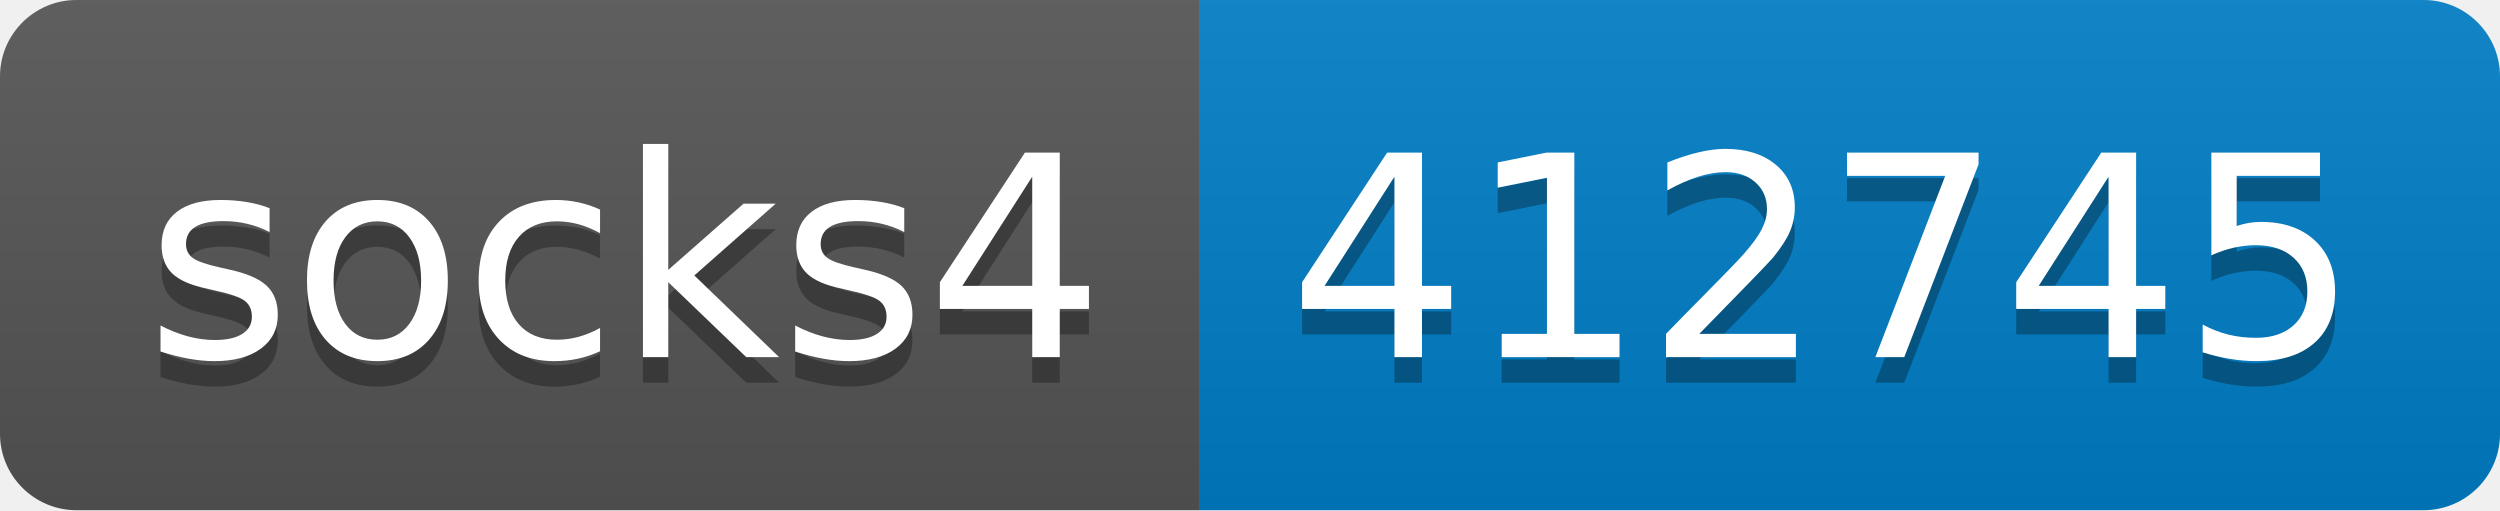
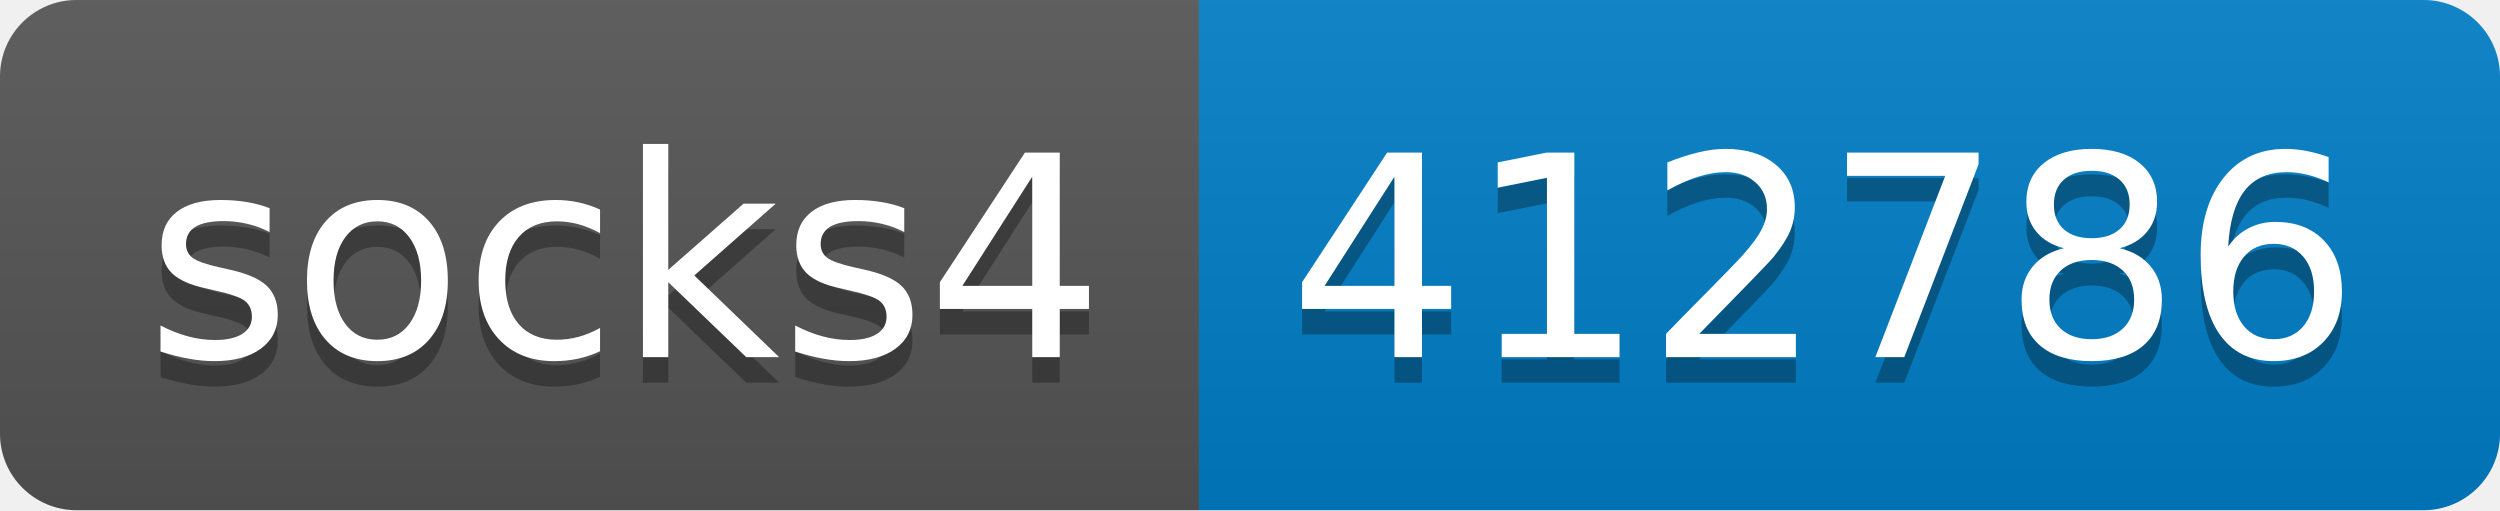
- <svg xmlns="http://www.w3.org/2000/svg" width="98" height="20" role="img" aria-label="socks4: 412745">
+ <svg xmlns="http://www.w3.org/2000/svg" width="98" height="20" role="img" aria-label="socks4: 412786">
  <linearGradient id="s" x2="0" y2="100%">
    <stop offset="0" stop-color="#bbb" stop-opacity=".1" />
    <stop offset="1" stop-opacity=".1" />
  </linearGradient>
  <clipPath id="r">
    <rect width="98" height="20" rx="3" fill="#fff" />
  </clipPath>
  <g clip-path="url(#r)">
    <rect width="47" height="20" fill="#555" />
    <rect x="47" width="51" height="20" fill="#007ec6" />
    <rect width="98" height="20" fill="url(#s)" />
  </g>
  <g fill="#fff" text-anchor="middle" font-family="Verdana,Geneva,DejaVu Sans,sans-serif" text-rendering="geometricPrecision" font-size="110">
    <text aria-hidden="true" x="245" y="150" fill="#010101" fill-opacity=".3" transform="scale(.1)" textLength="370">socks4</text>
    <text x="245" y="140" transform="scale(.1)" fill="#fff" textLength="370">socks4</text>
-     <text aria-hidden="true" x="715" y="150" fill="#010101" fill-opacity=".3" transform="scale(.1)" textLength="410">412745</text>
-     <text x="715" y="140" transform="scale(.1)" fill="#fff" textLength="410">412745</text>
+     <text aria-hidden="true" x="715" y="150" fill="#010101" fill-opacity=".3" transform="scale(.1)" textLength="410">412786</text>
+     <text x="715" y="140" transform="scale(.1)" fill="#fff" textLength="410">412786</text>
  </g>
</svg>
